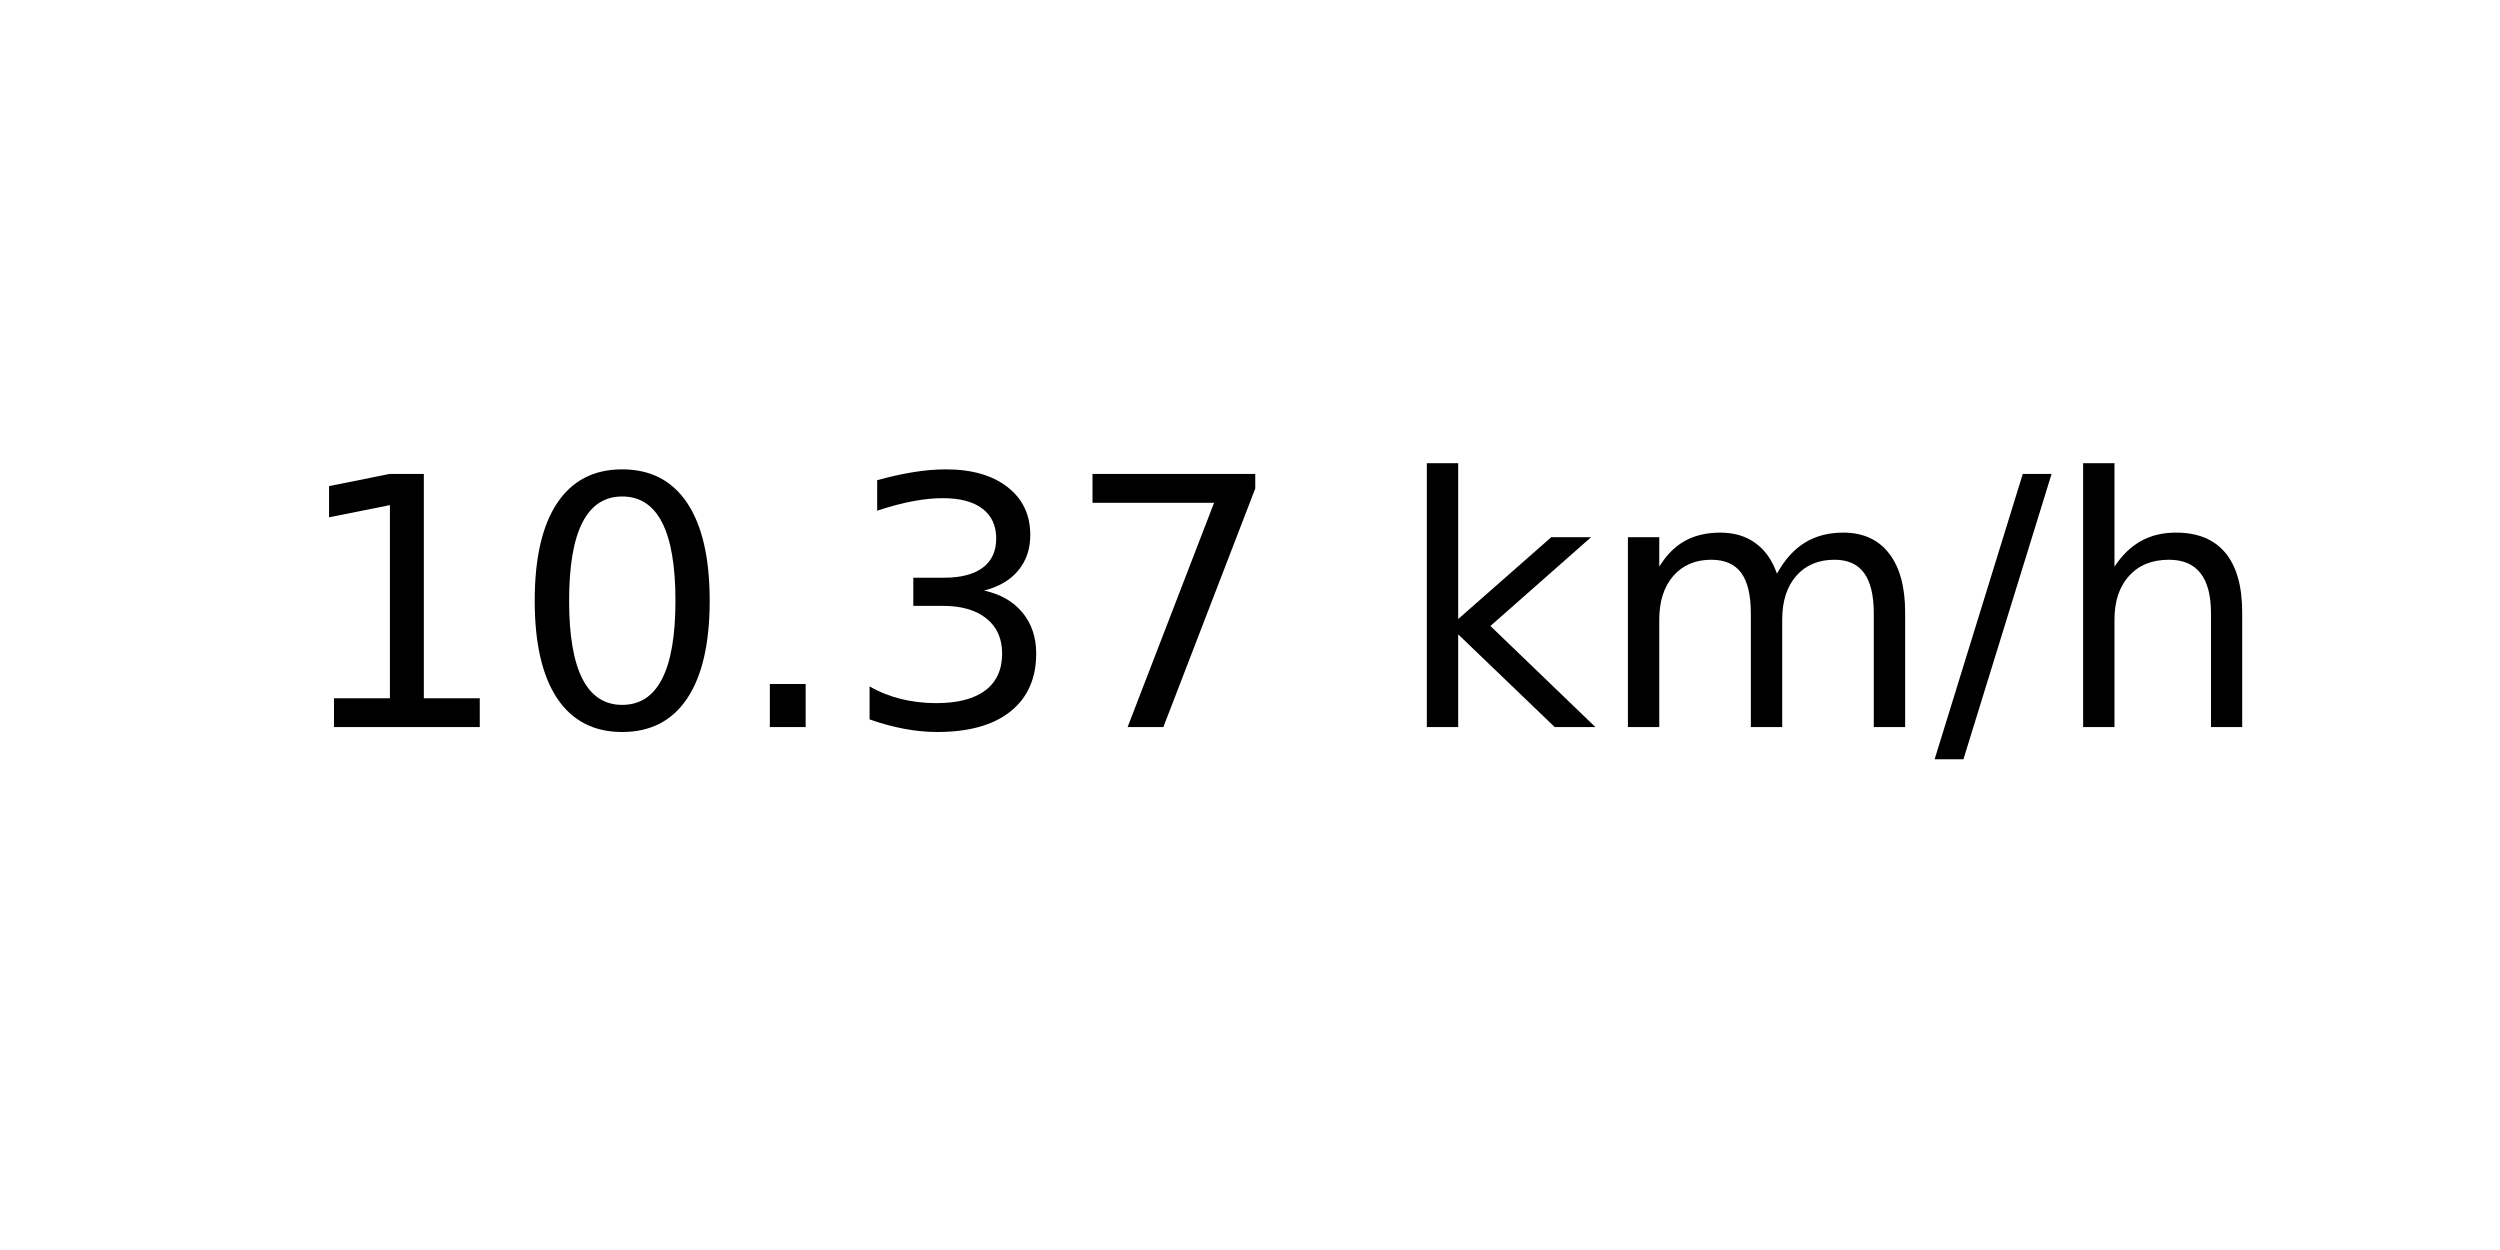
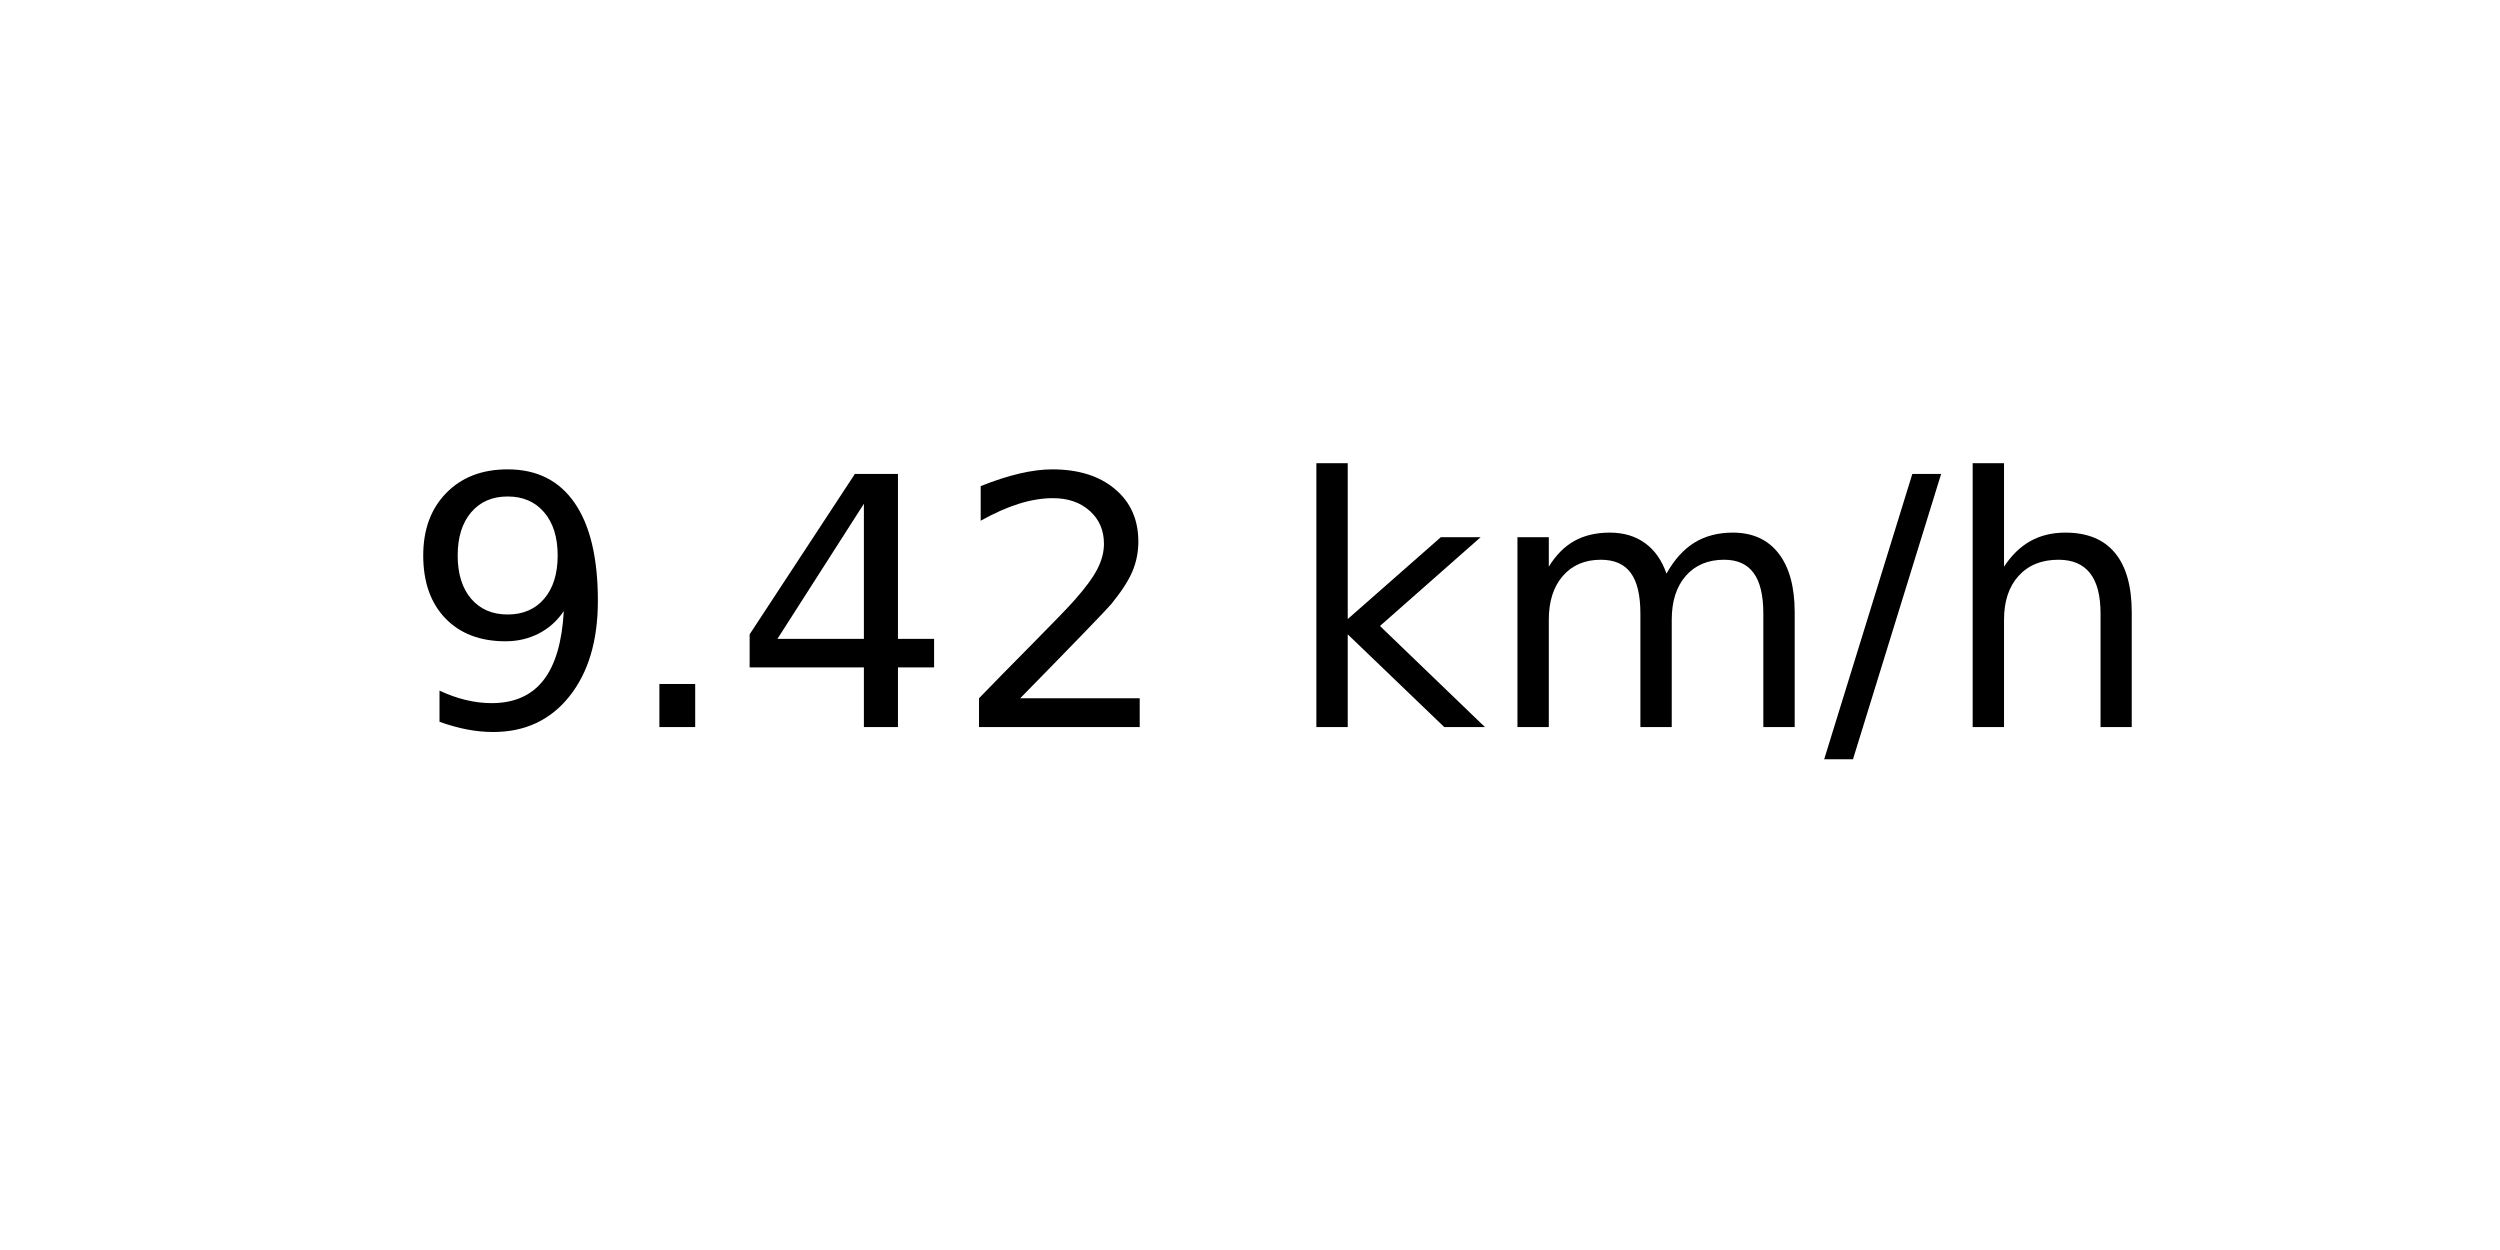
<svg xmlns="http://www.w3.org/2000/svg" xmlns:xlink="http://www.w3.org/1999/xlink" width="72pt" height="36pt" viewBox="0 0 72 36" version="1.1">
  <defs>
    <style type="text/css">*{stroke-linejoin: round; stroke-linecap: butt}</style>
  </defs>
  <g id="figure_1">
    <g id="axes_1">
      <g id="text_1">
-         <g transform="translate(8.378125 20.93937) scale(0.1 -0.1)">
+         <g transform="translate(11.55937 20.93937) scale(0.1 -0.1)">
          <defs>
-             <path id="DejaVuSans-31" d="M 794 531  L 1825 531  L 1825 4091  L 703 3866  L 703 4441  L 1819 4666  L 2450 4666  L 2450 531  L 3481 531  L 3481 0  L 794 0  L 794 531  z " transform="scale(0.015625)" />
-             <path id="DejaVuSans-30" d="M 2034 4250  Q 1547 4250 1301 3770  Q 1056 3291 1056 2328  Q 1056 1369 1301 889  Q 1547 409 2034 409  Q 2525 409 2770 889  Q 3016 1369 3016 2328  Q 3016 3291 2770 3770  Q 2525 4250 2034 4250  z M 2034 4750  Q 2819 4750 3233 4129  Q 3647 3509 3647 2328  Q 3647 1150 3233 529  Q 2819 -91 2034 -91  Q 1250 -91 836 529  Q 422 1150 422 2328  Q 422 3509 836 4129  Q 1250 4750 2034 4750  z " transform="scale(0.015625)" />
+             <path id="DejaVuSans-39" d="M 703 97  L 703 672  Q 941 559 1184 500  Q 1428 441 1663 441  Q 2288 441 2617 861  Q 2947 1281 2994 2138  Q 2813 1869 2534 1725  Q 2256 1581 1919 1581  Q 1219 1581 811 2004  Q 403 2428 403 3163  Q 403 3881 828 4315  Q 1253 4750 1959 4750  Q 2769 4750 3195 4129  Q 3622 3509 3622 2328  Q 3622 1225 3098 567  Q 2575 -91 1691 -91  Q 1453 -91 1209 -44  Q 966 3 703 97  z M 1959 2075  Q 2384 2075 2632 2365  Q 2881 2656 2881 3163  Q 2881 3666 2632 3958  Q 2384 4250 1959 4250  Q 1534 4250 1286 3958  Q 1038 3666 1038 3163  Q 1038 2656 1286 2365  Q 1534 2075 1959 2075  z " transform="scale(0.015625)" />
            <path id="DejaVuSans-2e" d="M 684 794  L 1344 794  L 1344 0  L 684 0  L 684 794  z " transform="scale(0.015625)" />
-             <path id="DejaVuSans-33" d="M 2597 2516  Q 3050 2419 3304 2112  Q 3559 1806 3559 1356  Q 3559 666 3084 287  Q 2609 -91 1734 -91  Q 1441 -91 1130 -33  Q 819 25 488 141  L 488 750  Q 750 597 1062 519  Q 1375 441 1716 441  Q 2309 441 2620 675  Q 2931 909 2931 1356  Q 2931 1769 2642 2001  Q 2353 2234 1838 2234  L 1294 2234  L 1294 2753  L 1863 2753  Q 2328 2753 2575 2939  Q 2822 3125 2822 3475  Q 2822 3834 2567 4026  Q 2313 4219 1838 4219  Q 1578 4219 1281 4162  Q 984 4106 628 3988  L 628 4550  Q 988 4650 1302 4700  Q 1616 4750 1894 4750  Q 2613 4750 3031 4423  Q 3450 4097 3450 3541  Q 3450 3153 3228 2886  Q 3006 2619 2597 2516  z " transform="scale(0.015625)" />
-             <path id="DejaVuSans-37" d="M 525 4666  L 3525 4666  L 3525 4397  L 1831 0  L 1172 0  L 2766 4134  L 525 4134  L 525 4666  z " transform="scale(0.015625)" />
+             <path id="DejaVuSans-34" d="M 2419 4116  L 825 1625  L 2419 1625  L 2419 4116  z M 2253 4666  L 3047 4666  L 3047 1625  L 3713 1625  L 3713 1100  L 3047 1100  L 3047 0  L 2419 0  L 2419 1100  L 313 1100  L 313 1709  L 2253 4666  z " transform="scale(0.015625)" />
+             <path id="DejaVuSans-32" d="M 1228 531  L 3431 531  L 3431 0  L 469 0  L 469 531  Q 828 903 1448 1529  Q 2069 2156 2228 2338  Q 2531 2678 2651 2914  Q 2772 3150 2772 3378  Q 2772 3750 2511 3984  Q 2250 4219 1831 4219  Q 1534 4219 1204 4116  Q 875 4013 500 3803  L 500 4441  Q 881 4594 1212 4672  Q 1544 4750 1819 4750  Q 2544 4750 2975 4387  Q 3406 4025 3406 3419  Q 3406 3131 3298 2873  Q 3191 2616 2906 2266  Q 2828 2175 2409 1742  Q 1991 1309 1228 531  z " transform="scale(0.015625)" />
            <path id="DejaVuSans-20" transform="scale(0.015625)" />
            <path id="DejaVuSans-6b" d="M 581 4863  L 1159 4863  L 1159 1991  L 2875 3500  L 3609 3500  L 1753 1863  L 3688 0  L 2938 0  L 1159 1709  L 1159 0  L 581 0  L 581 4863  z " transform="scale(0.015625)" />
            <path id="DejaVuSans-6d" d="M 3328 2828  Q 3544 3216 3844 3400  Q 4144 3584 4550 3584  Q 5097 3584 5394 3201  Q 5691 2819 5691 2113  L 5691 0  L 5113 0  L 5113 2094  Q 5113 2597 4934 2840  Q 4756 3084 4391 3084  Q 3944 3084 3684 2787  Q 3425 2491 3425 1978  L 3425 0  L 2847 0  L 2847 2094  Q 2847 2600 2669 2842  Q 2491 3084 2119 3084  Q 1678 3084 1418 2786  Q 1159 2488 1159 1978  L 1159 0  L 581 0  L 581 3500  L 1159 3500  L 1159 2956  Q 1356 3278 1631 3431  Q 1906 3584 2284 3584  Q 2666 3584 2933 3390  Q 3200 3197 3328 2828  z " transform="scale(0.015625)" />
            <path id="DejaVuSans-2f" d="M 1625 4666  L 2156 4666  L 531 -594  L 0 -594  L 1625 4666  z " transform="scale(0.015625)" />
            <path id="DejaVuSans-68" d="M 3513 2113  L 3513 0  L 2938 0  L 2938 2094  Q 2938 2591 2744 2837  Q 2550 3084 2163 3084  Q 1697 3084 1428 2787  Q 1159 2491 1159 1978  L 1159 0  L 581 0  L 581 4863  L 1159 4863  L 1159 2956  Q 1366 3272 1645 3428  Q 1925 3584 2291 3584  Q 2894 3584 3203 3211  Q 3513 2838 3513 2113  z " transform="scale(0.015625)" />
          </defs>
-           <use xlink:href="#DejaVuSans-31" />
-           <use xlink:href="#DejaVuSans-30" x="63.623" />
-           <use xlink:href="#DejaVuSans-2e" x="127.246" />
-           <use xlink:href="#DejaVuSans-33" x="159.033" />
-           <use xlink:href="#DejaVuSans-37" x="222.656" />
-           <use xlink:href="#DejaVuSans-20" x="286.279" />
-           <use xlink:href="#DejaVuSans-6b" x="318.066" />
-           <use xlink:href="#DejaVuSans-6d" x="375.977" />
-           <use xlink:href="#DejaVuSans-2f" x="473.389" />
-           <use xlink:href="#DejaVuSans-68" x="507.08" />
+           <use xlink:href="#DejaVuSans-39" />
+           <use xlink:href="#DejaVuSans-2e" x="63.623" />
+           <use xlink:href="#DejaVuSans-34" x="95.41" />
+           <use xlink:href="#DejaVuSans-32" x="159.033" />
+           <use xlink:href="#DejaVuSans-20" x="222.656" />
+           <use xlink:href="#DejaVuSans-6b" x="254.443" />
+           <use xlink:href="#DejaVuSans-6d" x="312.354" />
+           <use xlink:href="#DejaVuSans-2f" x="409.766" />
+           <use xlink:href="#DejaVuSans-68" x="443.457" />
        </g>
      </g>
    </g>
  </g>
</svg>
